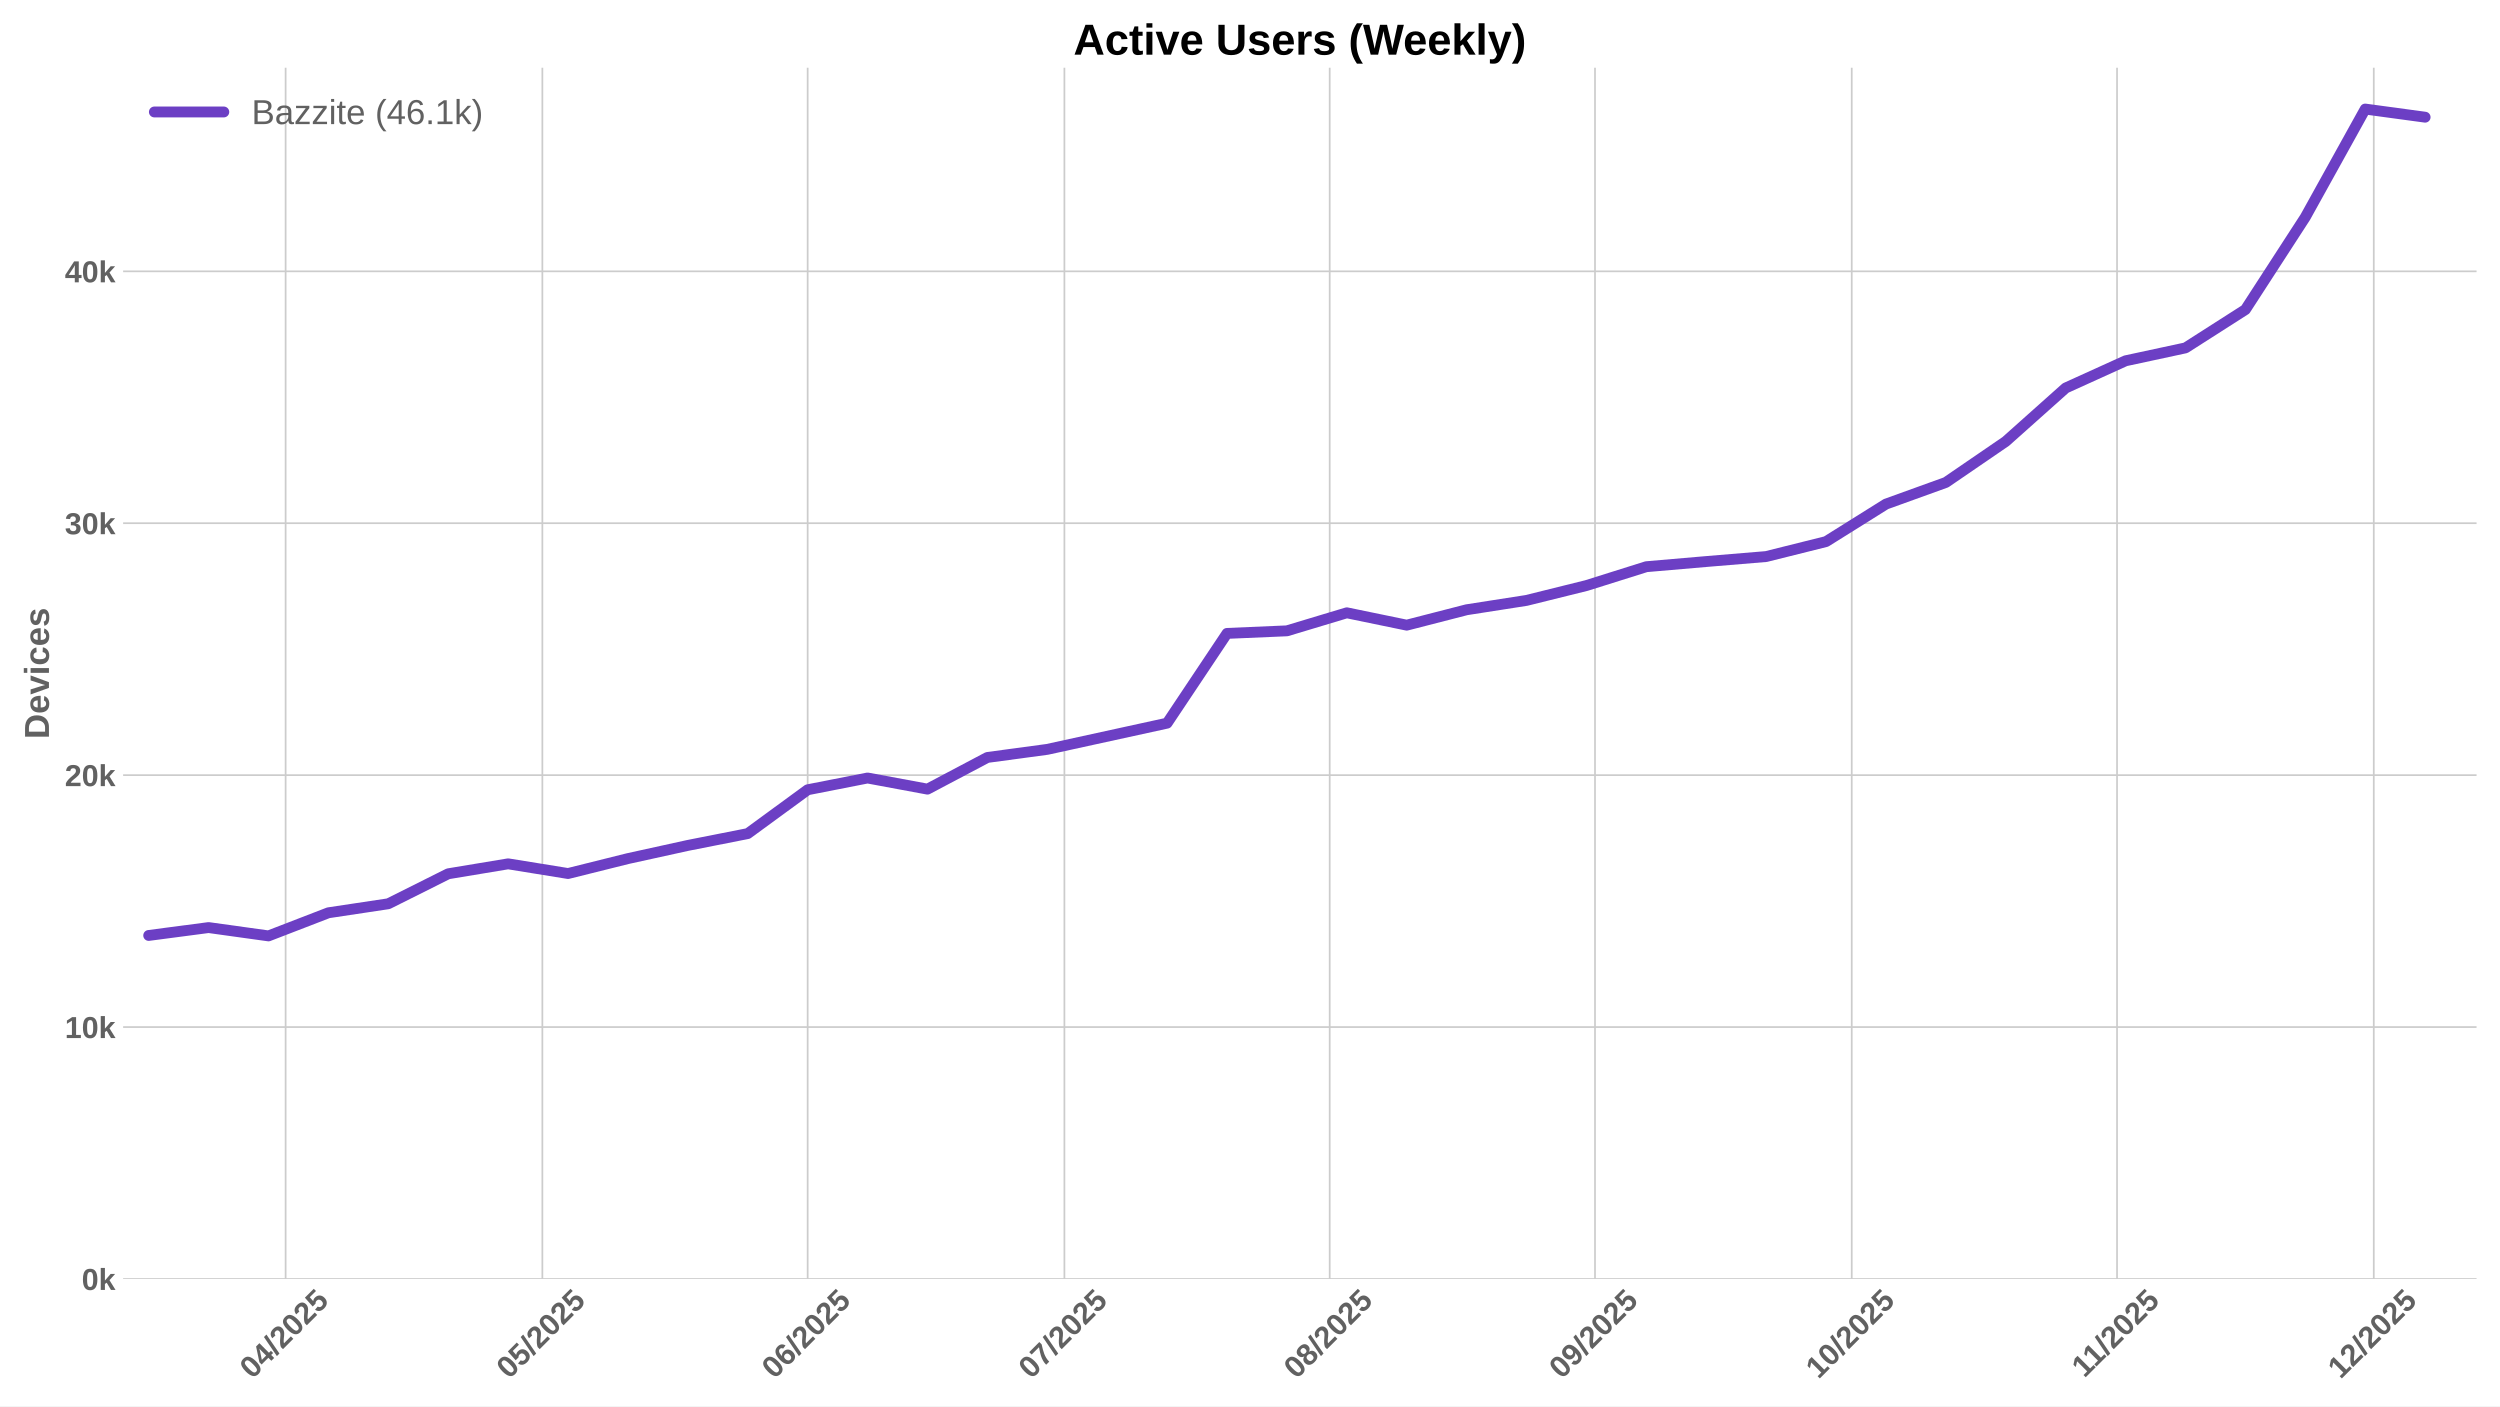
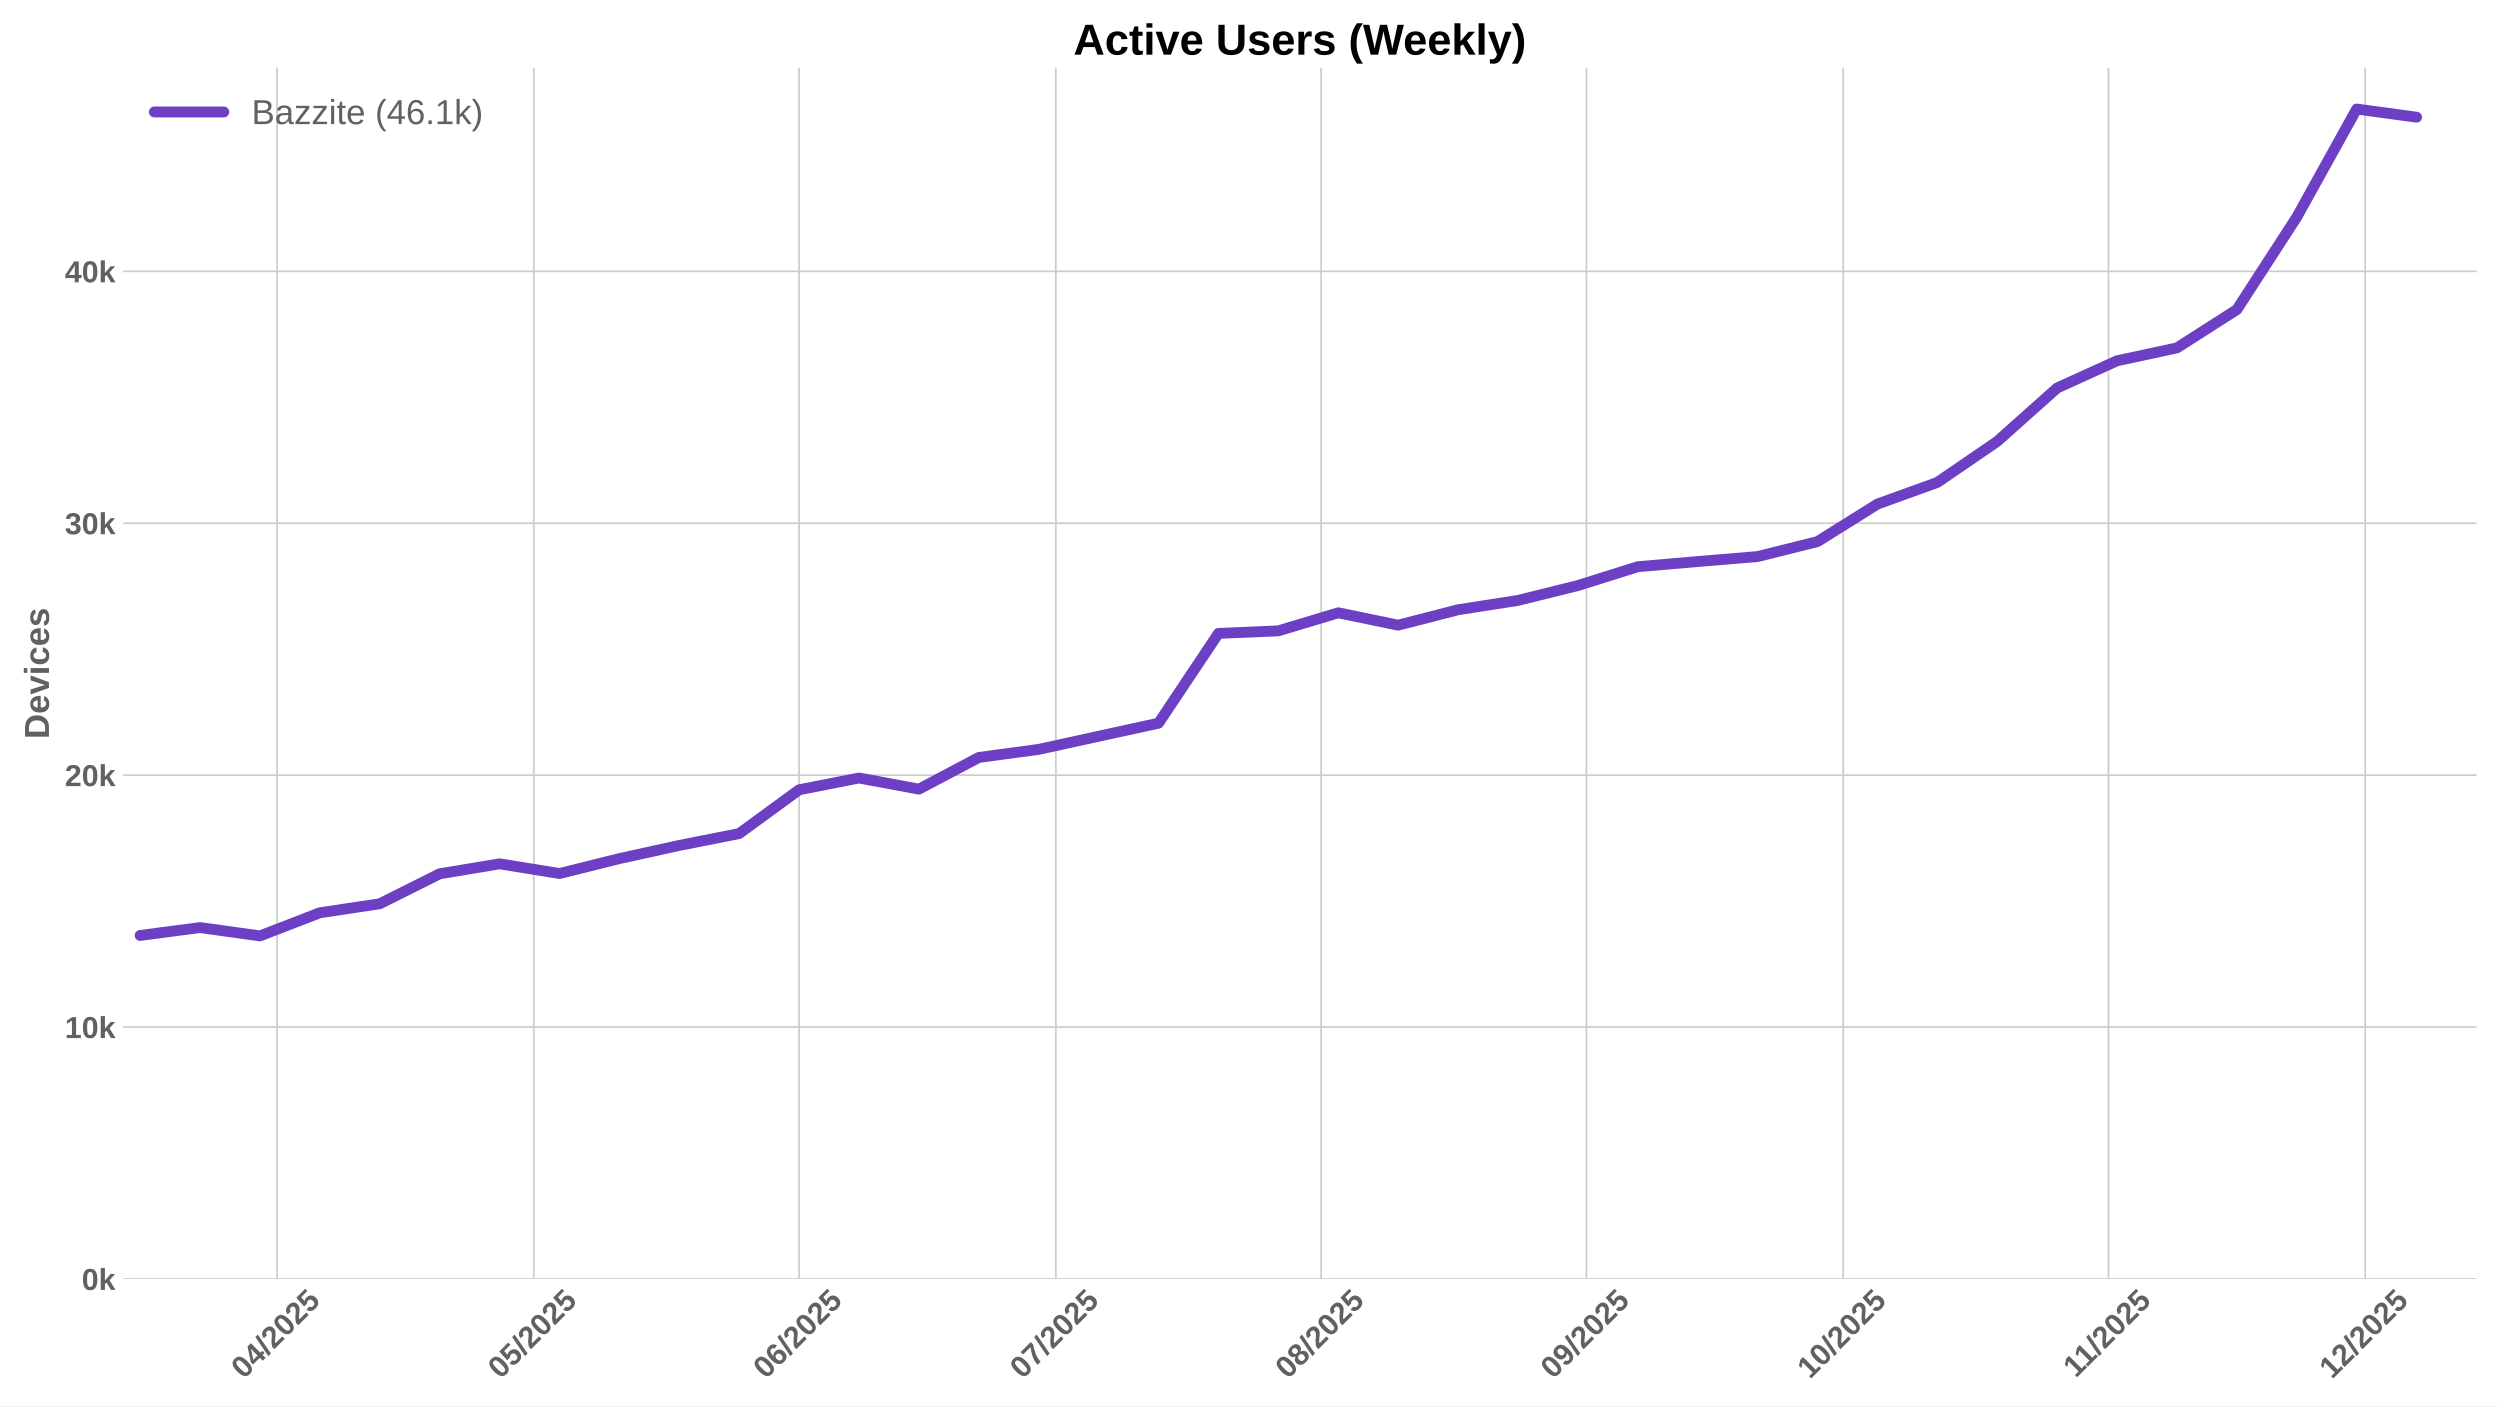
<svg xmlns="http://www.w3.org/2000/svg" xmlns:xlink="http://www.w3.org/1999/xlink" width="1152pt" height="648pt" viewBox="0 0 1152 648" version="1.1">
  <defs>
    <style type="text/css">*{stroke-linejoin: round; stroke-linecap: butt}</style>
  </defs>
  <g id="figure_1">
    <g id="patch_1">
      <path d="M 0 648  L 1152 648  L 1152 0  L 0 0  z " style="fill: #ffffff" />
    </g>
    <g id="axes_1">
      <g id="patch_2">
        <path d="M 56.73 589.343  L 1141.2 589.343  L 1141.2 31.2  L 56.73 31.2  z " style="fill: #ffffff" />
      </g>
      <g id="matplotlib.axis_1">
        <g id="xtick_1">
          <g id="line2d_1">
-             <path d="M 131.615 589.343  L 131.615 31.2  " clip-path="url(#pec26884ee3)" style="fill: none; stroke: #cccccc; stroke-width: 0.8; stroke-linecap: round" />
+             <path d="M 127.668 589.343  L 127.668 31.2  " clip-path="url(#pebbcd2696b)" style="fill: none; stroke: #cccccc; stroke-width: 0.8; stroke-linecap: round" />
          </g>
          <g id="line2d_2" />
          <g id="text_1">
-             <g style="fill: #616161" transform="translate(116.285 635.7977) rotate(-45) scale(0.14 -0.14)">
+             <g style="fill: #616161" transform="translate(112.3379 635.7977) rotate(-45) scale(0.14 -0.14)">
              <defs>
                <path id="LiberationSans-Bold-30" d="M 3297 2203  Q 3297 1088 2914 512  Q 2531 -63 1766 -63  Q 253 -63 253 2203  Q 253 2994 418 3494  Q 584 3994 915 4231  Q 1247 4469 1791 4469  Q 2572 4469 2934 3903  Q 3297 3338 3297 2203  z M 2416 2203  Q 2416 2813 2356 3150  Q 2297 3488 2165 3634  Q 2034 3781 1784 3781  Q 1519 3781 1383 3632  Q 1247 3484 1189 3148  Q 1131 2813 1131 2203  Q 1131 1600 1192 1261  Q 1253 922 1386 775  Q 1519 628 1772 628  Q 2022 628 2158 783  Q 2294 938 2355 1278  Q 2416 1619 2416 2203  z " transform="scale(0.015625)" />
                <path id="LiberationSans-Bold-34" d="M 2938 897  L 2938 0  L 2100 0  L 2100 897  L 97 897  L 97 1556  L 1956 4403  L 2938 4403  L 2938 1550  L 3525 1550  L 3525 897  L 2938 897  z M 2100 2991  Q 2100 3159 2111 3356  Q 2122 3553 2128 3609  Q 2047 3434 1834 3103  L 813 1550  L 2100 1550  L 2100 2991  z " transform="scale(0.015625)" />
                <path id="LiberationSans-Bold-2f" d="M 63 -128  L 972 4638  L 1716 4638  L 822 -128  L 63 -128  z " transform="scale(0.015625)" />
                <path id="LiberationSans-Bold-32" d="M 222 0  L 222 609  Q 394 988 711 1347  Q 1028 1706 1509 2097  Q 1972 2472 2158 2715  Q 2344 2959 2344 3194  Q 2344 3769 1766 3769  Q 1484 3769 1336 3617  Q 1188 3466 1144 3163  L 259 3213  Q 334 3825 717 4147  Q 1100 4469 1759 4469  Q 2472 4469 2853 4144  Q 3234 3819 3234 3231  Q 3234 2922 3112 2672  Q 2991 2422 2800 2211  Q 2609 2000 2376 1815  Q 2144 1631 1925 1456  Q 1706 1281 1526 1103  Q 1347 925 1259 722  L 3303 722  L 3303 0  L 222 0  z " transform="scale(0.015625)" />
                <path id="LiberationSans-Bold-35" d="M 3381 1466  Q 3381 766 2945 351  Q 2509 -63 1750 -63  Q 1088 -63 689 235  Q 291 534 197 1100  L 1075 1172  Q 1144 891 1319 762  Q 1494 634 1759 634  Q 2088 634 2283 843  Q 2478 1053 2478 1447  Q 2478 1794 2293 2001  Q 2109 2209 1778 2209  Q 1413 2209 1181 1925  L 325 1925  L 478 4403  L 3125 4403  L 3125 3750  L 1275 3750  L 1203 2638  Q 1522 2919 2000 2919  Q 2628 2919 3004 2528  Q 3381 2138 3381 1466  z " transform="scale(0.015625)" />
              </defs>
              <use xlink:href="#LiberationSans-Bold-30" />
              <use xlink:href="#LiberationSans-Bold-34" transform="translate(55.61523 0)" />
              <use xlink:href="#LiberationSans-Bold-2f" transform="translate(111.2305 0)" />
              <use xlink:href="#LiberationSans-Bold-32" transform="translate(139.0137 0)" />
              <use xlink:href="#LiberationSans-Bold-30" transform="translate(194.6289 0)" />
              <use xlink:href="#LiberationSans-Bold-32" transform="translate(250.2441 0)" />
              <use xlink:href="#LiberationSans-Bold-35" transform="translate(305.8594 0)" />
            </g>
          </g>
        </g>
        <g id="xtick_2">
          <g id="line2d_3">
-             <path d="M 249.921 589.343  L 249.921 31.2  " clip-path="url(#pec26884ee3)" style="fill: none; stroke: #cccccc; stroke-width: 0.8; stroke-linecap: round" />
+             <path d="M 245.974 589.343  L 245.974 31.2  " clip-path="url(#pebbcd2696b)" style="fill: none; stroke: #cccccc; stroke-width: 0.8; stroke-linecap: round" />
          </g>
          <g id="line2d_4" />
          <g id="text_2">
-             <g style="fill: #616161" transform="translate(234.5909 635.7977) rotate(-45) scale(0.14 -0.14)">
+             <g style="fill: #616161" transform="translate(230.6437 635.7977) rotate(-45) scale(0.14 -0.14)">
              <use xlink:href="#LiberationSans-Bold-30" />
              <use xlink:href="#LiberationSans-Bold-35" transform="translate(55.61523 0)" />
              <use xlink:href="#LiberationSans-Bold-2f" transform="translate(111.2305 0)" />
              <use xlink:href="#LiberationSans-Bold-32" transform="translate(139.0137 0)" />
              <use xlink:href="#LiberationSans-Bold-30" transform="translate(194.6289 0)" />
              <use xlink:href="#LiberationSans-Bold-32" transform="translate(250.2441 0)" />
              <use xlink:href="#LiberationSans-Bold-35" transform="translate(305.8594 0)" />
            </g>
          </g>
        </g>
        <g id="xtick_3">
          <g id="line2d_5">
-             <path d="M 372.17 589.343  L 372.17 31.2  " clip-path="url(#pec26884ee3)" style="fill: none; stroke: #cccccc; stroke-width: 0.8; stroke-linecap: round" />
+             <path d="M 368.223 589.343  L 368.223 31.2  " clip-path="url(#pebbcd2696b)" style="fill: none; stroke: #cccccc; stroke-width: 0.8; stroke-linecap: round" />
          </g>
          <g id="line2d_6" />
          <g id="text_3">
-             <g style="fill: #616161" transform="translate(356.8402 635.7977) rotate(-45) scale(0.14 -0.14)">
+             <g style="fill: #616161" transform="translate(352.8931 635.7977) rotate(-45) scale(0.14 -0.14)">
              <defs>
                <path id="LiberationSans-Bold-36" d="M 3328 1441  Q 3328 738 2934 337  Q 2541 -63 1847 -63  Q 1069 -63 651 482  Q 234 1028 234 2100  Q 234 3278 657 3873  Q 1081 4469 1869 4469  Q 2428 4469 2751 4222  Q 3075 3975 3209 3456  L 2381 3341  Q 2263 3775 1850 3775  Q 1497 3775 1295 3422  Q 1094 3069 1094 2350  Q 1234 2584 1484 2709  Q 1734 2834 2050 2834  Q 2641 2834 2984 2459  Q 3328 2084 3328 1441  z M 2447 1416  Q 2447 1791 2273 1989  Q 2100 2188 1797 2188  Q 1506 2188 1331 2002  Q 1156 1816 1156 1509  Q 1156 1125 1339 873  Q 1522 622 1819 622  Q 2116 622 2281 833  Q 2447 1044 2447 1416  z " transform="scale(0.015625)" />
              </defs>
              <use xlink:href="#LiberationSans-Bold-30" />
              <use xlink:href="#LiberationSans-Bold-36" transform="translate(55.61523 0)" />
              <use xlink:href="#LiberationSans-Bold-2f" transform="translate(111.2305 0)" />
              <use xlink:href="#LiberationSans-Bold-32" transform="translate(139.0137 0)" />
              <use xlink:href="#LiberationSans-Bold-30" transform="translate(194.6289 0)" />
              <use xlink:href="#LiberationSans-Bold-32" transform="translate(250.2441 0)" />
              <use xlink:href="#LiberationSans-Bold-35" transform="translate(305.8594 0)" />
            </g>
          </g>
        </g>
        <g id="xtick_4">
          <g id="line2d_7">
-             <path d="M 490.476 589.343  L 490.476 31.2  " clip-path="url(#pec26884ee3)" style="fill: none; stroke: #cccccc; stroke-width: 0.8; stroke-linecap: round" />
+             <path d="M 486.529 589.343  L 486.529 31.2  " clip-path="url(#pebbcd2696b)" style="fill: none; stroke: #cccccc; stroke-width: 0.8; stroke-linecap: round" />
          </g>
          <g id="line2d_8" />
          <g id="text_4">
-             <g style="fill: #616161" transform="translate(475.146 635.7977) rotate(-45) scale(0.14 -0.14)">
+             <g style="fill: #616161" transform="translate(471.1989 635.7977) rotate(-45) scale(0.14 -0.14)">
              <defs>
                <path id="LiberationSans-Bold-37" d="M 3278 3706  Q 2981 3238 2717 2797  Q 2453 2356 2256 1911  Q 2059 1466 1945 995  Q 1831 525 1831 0  L 916 0  Q 916 550 1059 1064  Q 1203 1578 1475 2111  Q 1747 2644 2463 3681  L 275 3681  L 275 4403  L 3278 4403  L 3278 3706  z " transform="scale(0.015625)" />
              </defs>
              <use xlink:href="#LiberationSans-Bold-30" />
              <use xlink:href="#LiberationSans-Bold-37" transform="translate(55.61523 0)" />
              <use xlink:href="#LiberationSans-Bold-2f" transform="translate(111.2305 0)" />
              <use xlink:href="#LiberationSans-Bold-32" transform="translate(139.0137 0)" />
              <use xlink:href="#LiberationSans-Bold-30" transform="translate(194.6289 0)" />
              <use xlink:href="#LiberationSans-Bold-32" transform="translate(250.2441 0)" />
              <use xlink:href="#LiberationSans-Bold-35" transform="translate(305.8594 0)" />
            </g>
          </g>
        </g>
        <g id="xtick_5">
          <g id="line2d_9">
-             <path d="M 612.726 589.343  L 612.726 31.2  " clip-path="url(#pec26884ee3)" style="fill: none; stroke: #cccccc; stroke-width: 0.8; stroke-linecap: round" />
+             <path d="M 608.779 589.343  L 608.779 31.2  " clip-path="url(#pebbcd2696b)" style="fill: none; stroke: #cccccc; stroke-width: 0.8; stroke-linecap: round" />
          </g>
          <g id="line2d_10" />
          <g id="text_5">
-             <g style="fill: #616161" transform="translate(597.3954 635.7977) rotate(-45) scale(0.14 -0.14)">
+             <g style="fill: #616161" transform="translate(593.4482 635.7977) rotate(-45) scale(0.14 -0.14)">
              <defs>
                <path id="LiberationSans-Bold-38" d="M 3363 1241  Q 3363 622 2953 279  Q 2544 -63 1784 -63  Q 1031 -63 617 278  Q 203 619 203 1234  Q 203 1656 447 1945  Q 691 2234 1100 2303  L 1100 2316  Q 744 2394 525 2669  Q 306 2944 306 3303  Q 306 3844 689 4156  Q 1072 4469 1772 4469  Q 2488 4469 2870 4164  Q 3253 3859 3253 3297  Q 3253 2938 3036 2666  Q 2819 2394 2453 2322  L 2453 2309  Q 2878 2241 3120 1961  Q 3363 1681 3363 1241  z M 2350 3250  Q 2350 3563 2206 3708  Q 2063 3853 1772 3853  Q 1203 3853 1203 3250  Q 1203 2619 1778 2619  Q 2066 2619 2208 2766  Q 2350 2913 2350 3250  z M 2453 1313  Q 2453 2003 1766 2003  Q 1447 2003 1276 1822  Q 1106 1641 1106 1300  Q 1106 913 1275 734  Q 1444 556 1791 556  Q 2131 556 2292 734  Q 2453 913 2453 1313  z " transform="scale(0.015625)" />
              </defs>
              <use xlink:href="#LiberationSans-Bold-30" />
              <use xlink:href="#LiberationSans-Bold-38" transform="translate(55.61523 0)" />
              <use xlink:href="#LiberationSans-Bold-2f" transform="translate(111.2305 0)" />
              <use xlink:href="#LiberationSans-Bold-32" transform="translate(139.0137 0)" />
              <use xlink:href="#LiberationSans-Bold-30" transform="translate(194.6289 0)" />
              <use xlink:href="#LiberationSans-Bold-32" transform="translate(250.2441 0)" />
              <use xlink:href="#LiberationSans-Bold-35" transform="translate(305.8594 0)" />
            </g>
          </g>
        </g>
        <g id="xtick_6">
          <g id="line2d_11">
-             <path d="M 734.975 589.343  L 734.975 31.2  " clip-path="url(#pec26884ee3)" style="fill: none; stroke: #cccccc; stroke-width: 0.8; stroke-linecap: round" />
+             <path d="M 731.028 589.343  L 731.028 31.2  " clip-path="url(#pebbcd2696b)" style="fill: none; stroke: #cccccc; stroke-width: 0.8; stroke-linecap: round" />
          </g>
          <g id="line2d_12" />
          <g id="text_6">
-             <g style="fill: #616161" transform="translate(719.6447 635.7977) rotate(-45) scale(0.14 -0.14)">
+             <g style="fill: #616161" transform="translate(715.6976 635.7977) rotate(-45) scale(0.14 -0.14)">
              <defs>
                <path id="LiberationSans-Bold-39" d="M 3322 2272  Q 3322 1100 2894 518  Q 2466 -63 1678 -63  Q 1097 -63 767 185  Q 438 434 300 972  L 1125 1088  Q 1247 628 1688 628  Q 2056 628 2254 981  Q 2453 1334 2459 2028  Q 2341 1794 2070 1661  Q 1800 1528 1488 1528  Q 906 1528 564 1923  Q 222 2319 222 2994  Q 222 3688 623 4078  Q 1025 4469 1759 4469  Q 2550 4469 2936 3920  Q 3322 3372 3322 2272  z M 2394 2888  Q 2394 3297 2214 3539  Q 2034 3781 1738 3781  Q 1447 3781 1280 3570  Q 1113 3359 1113 2988  Q 1113 2622 1278 2401  Q 1444 2181 1741 2181  Q 2022 2181 2208 2373  Q 2394 2566 2394 2888  z " transform="scale(0.015625)" />
              </defs>
              <use xlink:href="#LiberationSans-Bold-30" />
              <use xlink:href="#LiberationSans-Bold-39" transform="translate(55.61523 0)" />
              <use xlink:href="#LiberationSans-Bold-2f" transform="translate(111.2305 0)" />
              <use xlink:href="#LiberationSans-Bold-32" transform="translate(139.0137 0)" />
              <use xlink:href="#LiberationSans-Bold-30" transform="translate(194.6289 0)" />
              <use xlink:href="#LiberationSans-Bold-32" transform="translate(250.2441 0)" />
              <use xlink:href="#LiberationSans-Bold-35" transform="translate(305.8594 0)" />
            </g>
          </g>
        </g>
        <g id="xtick_7">
          <g id="line2d_13">
-             <path d="M 853.281 589.343  L 853.281 31.2  " clip-path="url(#pec26884ee3)" style="fill: none; stroke: #cccccc; stroke-width: 0.8; stroke-linecap: round" />
+             <path d="M 849.334 589.343  L 849.334 31.2  " clip-path="url(#pebbcd2696b)" style="fill: none; stroke: #cccccc; stroke-width: 0.8; stroke-linecap: round" />
          </g>
          <g id="line2d_14" />
          <g id="text_7">
-             <g style="fill: #616161" transform="translate(837.9505 635.7977) rotate(-45) scale(0.14 -0.14)">
+             <g style="fill: #616161" transform="translate(834.0034 635.7977) rotate(-45) scale(0.14 -0.14)">
              <defs>
                <path id="LiberationSans-Bold-31" d="M 403 0  L 403 653  L 1494 653  L 1494 3656  L 438 2997  L 438 3688  L 1541 4403  L 2372 4403  L 2372 653  L 3381 653  L 3381 0  L 403 0  z " transform="scale(0.015625)" />
              </defs>
              <use xlink:href="#LiberationSans-Bold-31" />
              <use xlink:href="#LiberationSans-Bold-30" transform="translate(55.61523 0)" />
              <use xlink:href="#LiberationSans-Bold-2f" transform="translate(111.2305 0)" />
              <use xlink:href="#LiberationSans-Bold-32" transform="translate(139.0137 0)" />
              <use xlink:href="#LiberationSans-Bold-30" transform="translate(194.6289 0)" />
              <use xlink:href="#LiberationSans-Bold-32" transform="translate(250.2441 0)" />
              <use xlink:href="#LiberationSans-Bold-35" transform="translate(305.8594 0)" />
            </g>
          </g>
        </g>
        <g id="xtick_8">
          <g id="line2d_15">
-             <path d="M 975.53 589.343  L 975.53 31.2  " clip-path="url(#pec26884ee3)" style="fill: none; stroke: #cccccc; stroke-width: 0.8; stroke-linecap: round" />
+             <path d="M 971.583 589.343  L 971.583 31.2  " clip-path="url(#pebbcd2696b)" style="fill: none; stroke: #cccccc; stroke-width: 0.8; stroke-linecap: round" />
          </g>
          <g id="line2d_16" />
          <g id="text_8">
-             <g style="fill: #616161" transform="translate(960.4721 635.2532) rotate(-45) scale(0.14 -0.14)">
+             <g style="fill: #616161" transform="translate(956.525 635.2532) rotate(-45) scale(0.14 -0.14)">
              <use xlink:href="#LiberationSans-Bold-31" />
              <use xlink:href="#LiberationSans-Bold-31" transform="translate(50.11523 0)" />
              <use xlink:href="#LiberationSans-Bold-2f" transform="translate(105.7305 0)" />
              <use xlink:href="#LiberationSans-Bold-32" transform="translate(133.5137 0)" />
              <use xlink:href="#LiberationSans-Bold-30" transform="translate(189.1289 0)" />
              <use xlink:href="#LiberationSans-Bold-32" transform="translate(244.7441 0)" />
              <use xlink:href="#LiberationSans-Bold-35" transform="translate(300.3594 0)" />
            </g>
          </g>
        </g>
        <g id="xtick_9">
          <g id="line2d_17">
-             <path d="M 1093.836 589.343  L 1093.836 31.2  " clip-path="url(#pec26884ee3)" style="fill: none; stroke: #cccccc; stroke-width: 0.8; stroke-linecap: round" />
+             <path d="M 1089.889 589.343  L 1089.889 31.2  " clip-path="url(#pebbcd2696b)" style="fill: none; stroke: #cccccc; stroke-width: 0.8; stroke-linecap: round" />
          </g>
          <g id="line2d_18" />
          <g id="text_9">
-             <g style="fill: #616161" transform="translate(1078.506 635.7977) rotate(-45) scale(0.14 -0.14)">
+             <g style="fill: #616161" transform="translate(1074.559 635.7977) rotate(-45) scale(0.14 -0.14)">
              <use xlink:href="#LiberationSans-Bold-31" />
              <use xlink:href="#LiberationSans-Bold-32" transform="translate(55.61523 0)" />
              <use xlink:href="#LiberationSans-Bold-2f" transform="translate(111.2305 0)" />
              <use xlink:href="#LiberationSans-Bold-32" transform="translate(139.0137 0)" />
              <use xlink:href="#LiberationSans-Bold-30" transform="translate(194.6289 0)" />
              <use xlink:href="#LiberationSans-Bold-32" transform="translate(250.2441 0)" />
              <use xlink:href="#LiberationSans-Bold-35" transform="translate(305.8594 0)" />
            </g>
          </g>
        </g>
      </g>
      <g id="matplotlib.axis_2">
        <g id="ytick_1">
          <g id="line2d_19">
-             <path d="M 56.73 589.343  L 1141.2 589.343  " clip-path="url(#pec26884ee3)" style="fill: none; stroke: #cccccc; stroke-width: 0.8; stroke-linecap: round" />
+             <path d="M 56.73 589.343  L 1141.2 589.343  " clip-path="url(#pebbcd2696b)" style="fill: none; stroke: #cccccc; stroke-width: 0.8; stroke-linecap: round" />
          </g>
          <g id="line2d_20" />
          <g id="text_10">
            <g style="fill: #616161" transform="translate(37.65937 594.416) scale(0.14 -0.14)">
              <defs>
                <path id="LiberationSans-Bold-6b" d="M 2606 0  L 1703 1531  L 1325 1269  L 1325 0  L 447 0  L 447 4638  L 1325 4638  L 1325 1981  L 2531 3381  L 3475 3381  L 2288 2063  L 3566 0  L 2606 0  z " transform="scale(0.015625)" />
              </defs>
              <use xlink:href="#LiberationSans-Bold-30" />
              <use xlink:href="#LiberationSans-Bold-6b" transform="translate(55.61523 0)" />
            </g>
          </g>
        </g>
        <g id="ytick_2">
          <g id="line2d_21">
-             <path d="M 56.73 473.262  L 1141.2 473.262  " clip-path="url(#pec26884ee3)" style="fill: none; stroke: #cccccc; stroke-width: 0.8; stroke-linecap: round" />
+             <path d="M 56.73 473.262  L 1141.2 473.262  " clip-path="url(#pebbcd2696b)" style="fill: none; stroke: #cccccc; stroke-width: 0.8; stroke-linecap: round" />
          </g>
          <g id="line2d_22" />
          <g id="text_11">
            <g style="fill: #616161" transform="translate(29.87406 478.3348) scale(0.14 -0.14)">
              <use xlink:href="#LiberationSans-Bold-31" />
              <use xlink:href="#LiberationSans-Bold-30" transform="translate(55.61523 0)" />
              <use xlink:href="#LiberationSans-Bold-6b" transform="translate(111.2305 0)" />
            </g>
          </g>
        </g>
        <g id="ytick_3">
          <g id="line2d_23">
-             <path d="M 56.73 357.181  L 1141.2 357.181  " clip-path="url(#pec26884ee3)" style="fill: none; stroke: #cccccc; stroke-width: 0.8; stroke-linecap: round" />
+             <path d="M 56.73 357.181  L 1141.2 357.181  " clip-path="url(#pebbcd2696b)" style="fill: none; stroke: #cccccc; stroke-width: 0.8; stroke-linecap: round" />
          </g>
          <g id="line2d_24" />
          <g id="text_12">
            <g style="fill: #616161" transform="translate(29.87406 362.2537) scale(0.14 -0.14)">
              <use xlink:href="#LiberationSans-Bold-32" />
              <use xlink:href="#LiberationSans-Bold-30" transform="translate(55.61523 0)" />
              <use xlink:href="#LiberationSans-Bold-6b" transform="translate(111.2305 0)" />
            </g>
          </g>
        </g>
        <g id="ytick_4">
          <g id="line2d_25">
-             <path d="M 56.73 241.1  L 1141.2 241.1  " clip-path="url(#pec26884ee3)" style="fill: none; stroke: #cccccc; stroke-width: 0.8; stroke-linecap: round" />
+             <path d="M 56.73 241.1  L 1141.2 241.1  " clip-path="url(#pebbcd2696b)" style="fill: none; stroke: #cccccc; stroke-width: 0.8; stroke-linecap: round" />
          </g>
          <g id="line2d_26" />
          <g id="text_13">
            <g style="fill: #616161" transform="translate(29.87406 246.1725) scale(0.14 -0.14)">
              <defs>
                <path id="LiberationSans-Bold-33" d="M 3328 1222  Q 3328 603 2922 265  Q 2516 -72 1766 -72  Q 1056 -72 637 254  Q 219 581 147 1197  L 1041 1275  Q 1125 641 1763 641  Q 2078 641 2253 797  Q 2428 953 2428 1275  Q 2428 1569 2215 1725  Q 2003 1881 1584 1881  L 1278 1881  L 1278 2591  L 1566 2591  Q 1944 2591 2134 2745  Q 2325 2900 2325 3188  Q 2325 3459 2173 3614  Q 2022 3769 1731 3769  Q 1459 3769 1292 3619  Q 1125 3469 1100 3194  L 222 3256  Q 291 3825 694 4147  Q 1097 4469 1747 4469  Q 2438 4469 2827 4158  Q 3216 3847 3216 3297  Q 3216 2884 2973 2618  Q 2731 2353 2275 2266  L 2275 2253  Q 2781 2194 3054 1920  Q 3328 1647 3328 1222  z " transform="scale(0.015625)" />
              </defs>
              <use xlink:href="#LiberationSans-Bold-33" />
              <use xlink:href="#LiberationSans-Bold-30" transform="translate(55.61523 0)" />
              <use xlink:href="#LiberationSans-Bold-6b" transform="translate(111.2305 0)" />
            </g>
          </g>
        </g>
        <g id="ytick_5">
          <g id="line2d_27">
-             <path d="M 56.73 125.019  L 1141.2 125.019  " clip-path="url(#pec26884ee3)" style="fill: none; stroke: #cccccc; stroke-width: 0.8; stroke-linecap: round" />
+             <path d="M 56.73 125.019  L 1141.2 125.019  " clip-path="url(#pebbcd2696b)" style="fill: none; stroke: #cccccc; stroke-width: 0.8; stroke-linecap: round" />
          </g>
          <g id="line2d_28" />
          <g id="text_14">
            <g style="fill: #616161" transform="translate(29.87406 130.0914) scale(0.14 -0.14)">
              <use xlink:href="#LiberationSans-Bold-34" />
              <use xlink:href="#LiberationSans-Bold-30" transform="translate(55.61523 0)" />
              <use xlink:href="#LiberationSans-Bold-6b" transform="translate(111.2305 0)" />
            </g>
          </g>
        </g>
        <g id="text_15">
          <g style="fill: #616161" transform="translate(22.55406 340.5153) rotate(-90) scale(0.16 -0.16)">
            <defs>
              <path id="LiberationSans-Bold-44" d="M 4353 2234  Q 4353 1553 4086 1045  Q 3819 538 3330 269  Q 2841 0 2209 0  L 428 0  L 428 4403  L 2022 4403  Q 3134 4403 3743 3842  Q 4353 3281 4353 2234  z M 3425 2234  Q 3425 2944 3056 3317  Q 2688 3691 2003 3691  L 1350 3691  L 1350 713  L 2131 713  Q 2725 713 3075 1122  Q 3425 1531 3425 2234  z " transform="scale(0.015625)" />
              <path id="LiberationSans-Bold-65" d="M 1831 -63  Q 1069 -63 659 389  Q 250 841 250 1706  Q 250 2544 665 2994  Q 1081 3444 1844 3444  Q 2572 3444 2956 2961  Q 3341 2478 3341 1547  L 3341 1522  L 1172 1522  Q 1172 1028 1355 776  Q 1538 525 1875 525  Q 2341 525 2463 928  L 3291 856  Q 2931 -63 1831 -63  z M 1831 2891  Q 1522 2891 1355 2675  Q 1188 2459 1178 2072  L 2491 2072  Q 2466 2481 2294 2686  Q 2122 2891 1831 2891  z " transform="scale(0.015625)" />
              <path id="LiberationSans-Bold-76" d="M 2284 0  L 1234 0  L 25 3381  L 953 3381  L 1544 1491  Q 1591 1334 1766 709  Q 1797 838 1894 1159  Q 1991 1481 2613 3381  L 3531 3381  L 2284 0  z " transform="scale(0.015625)" />
              <path id="LiberationSans-Bold-69" d="M 447 3991  L 447 4638  L 1325 4638  L 1325 3991  L 447 3991  z M 447 0  L 447 3381  L 1325 3381  L 1325 0  L 447 0  z " transform="scale(0.015625)" />
              <path id="LiberationSans-Bold-63" d="M 1856 -63  Q 1088 -63 669 395  Q 250 853 250 1672  Q 250 2509 672 2976  Q 1094 3444 1869 3444  Q 2466 3444 2856 3144  Q 3247 2844 3347 2316  L 2463 2272  Q 2425 2531 2275 2686  Q 2125 2841 1850 2841  Q 1172 2841 1172 1706  Q 1172 538 1863 538  Q 2113 538 2281 695  Q 2450 853 2491 1166  L 3372 1125  Q 3325 778 3123 506  Q 2922 234 2594 85  Q 2266 -63 1856 -63  z " transform="scale(0.015625)" />
              <path id="LiberationSans-Bold-73" d="M 3297 988  Q 3297 497 2895 217  Q 2494 -63 1784 -63  Q 1088 -63 717 157  Q 347 378 225 844  L 997 959  Q 1063 719 1223 619  Q 1384 519 1784 519  Q 2153 519 2322 612  Q 2491 706 2491 906  Q 2491 1069 2355 1164  Q 2219 1259 1894 1325  Q 1150 1472 890 1598  Q 631 1725 495 1926  Q 359 2128 359 2422  Q 359 2906 732 3176  Q 1106 3447 1791 3447  Q 2394 3447 2761 3212  Q 3128 2978 3219 2534  L 2441 2453  Q 2403 2659 2256 2761  Q 2109 2863 1791 2863  Q 1478 2863 1322 2783  Q 1166 2703 1166 2516  Q 1166 2369 1286 2283  Q 1406 2197 1691 2141  Q 2088 2059 2395 1973  Q 2703 1888 2889 1769  Q 3075 1650 3186 1464  Q 3297 1278 3297 988  z " transform="scale(0.015625)" />
            </defs>
            <use xlink:href="#LiberationSans-Bold-44" />
            <use xlink:href="#LiberationSans-Bold-65" transform="translate(72.2168 0)" />
            <use xlink:href="#LiberationSans-Bold-76" transform="translate(127.832 0)" />
            <use xlink:href="#LiberationSans-Bold-69" transform="translate(183.4473 0)" />
            <use xlink:href="#LiberationSans-Bold-63" transform="translate(211.2305 0)" />
            <use xlink:href="#LiberationSans-Bold-65" transform="translate(266.8457 0)" />
            <use xlink:href="#LiberationSans-Bold-73" transform="translate(322.4609 0)" />
          </g>
        </g>
      </g>
      <g id="line2d_29">
-         <path d="M 68.519 431.055  L 96.124 427.422  L 123.728 431.264  L 151.333 420.608  L 178.938 416.452  L 206.542 402.638  L 234.147 398.053  L 261.752 402.522  L 289.356 395.639  L 316.961 389.568  L 344.566 384.112  L 372.17 363.925  L 399.775 358.504  L 427.38 363.635  L 454.985 349.032  L 482.589 345.306  L 537.799 333.233  L 565.403 291.874  L 593.008 290.69  L 620.613 282.378  L 648.217 288.078  L 675.822 280.974  L 703.427 276.667  L 731.031 269.818  L 758.636 261.135  L 786.241 258.756  L 813.846 256.457  L 841.45 249.562  L 869.055 232.278  L 896.66 222.306  L 924.264 203.408  L 951.869 178.776  L 979.474 166.251  L 1007.078 160.307  L 1034.683 142.663  L 1062.288 100.061  L 1089.892 50.251  L 1117.497 54  " clip-path="url(#pec26884ee3)" style="fill: none; stroke: #6c3fc4; stroke-width: 5; stroke-linecap: round" />
+         <path d="M 64.572 431.055  L 92.176 427.422  L 119.781 431.264  L 147.386 420.608  L 174.991 416.452  L 202.595 402.638  L 230.2 398.053  L 257.805 402.522  L 285.409 395.639  L 313.014 389.568  L 340.619 384.112  L 368.223 363.925  L 395.828 358.504  L 423.433 363.635  L 451.037 349.032  L 478.642 345.306  L 533.852 333.233  L 561.456 291.874  L 589.061 290.69  L 616.666 282.378  L 644.27 288.078  L 671.875 280.974  L 699.48 276.667  L 727.084 269.818  L 754.689 261.135  L 782.294 258.756  L 809.898 256.457  L 837.503 249.562  L 865.108 232.278  L 892.713 222.306  L 920.317 203.408  L 947.922 178.776  L 975.527 166.251  L 1003.131 160.307  L 1030.736 142.663  L 1058.341 100.061  L 1085.945 50.251  L 1113.55 54  " clip-path="url(#pebbcd2696b)" style="fill: none; stroke: #6c3fc4; stroke-width: 5; stroke-linecap: round" />
      </g>
      <g id="patch_3">
        <path d="M 56.73 589.343  L 56.73 31.2  " style="fill: none" />
      </g>
      <g id="patch_4">
        <path d="M 1141.2 589.343  L 1141.2 31.2  " style="fill: none" />
      </g>
      <g id="patch_5">
        <path d="M 56.73 589.343  L 1141.2 589.343  " style="fill: none" />
      </g>
      <g id="patch_6">
        <path d="M 56.73 31.2  L 1141.2 31.2  " style="fill: none" />
      </g>
      <g id="text_16">
        <g transform="translate(494.6541 25.2) scale(0.2 -0.2)">
          <defs>
            <path id="LiberationSans-Bold-41" d="M 3541 0  L 3150 1125  L 1472 1125  L 1081 0  L 159 0  L 1766 4403  L 2853 4403  L 4453 0  L 3541 0  z M 2309 3725  L 2291 3656  Q 2259 3544 2215 3400  Q 2172 3256 1678 1819  L 2944 1819  L 2509 3084  L 2375 3509  L 2309 3725  z " transform="scale(0.015625)" />
            <path id="LiberationSans-Bold-74" d="M 1313 -56  Q 925 -56 715 155  Q 506 366 506 794  L 506 2788  L 78 2788  L 78 3381  L 550 3381  L 825 4175  L 1375 4175  L 1375 3381  L 2016 3381  L 2016 2788  L 1375 2788  L 1375 1031  Q 1375 784 1469 667  Q 1563 550 1759 550  Q 1863 550 2053 594  L 2053 50  Q 1728 -56 1313 -56  z " transform="scale(0.015625)" />
            <path id="LiberationSans-Bold-20" transform="scale(0.015625)" />
            <path id="LiberationSans-Bold-55" d="M 2259 -63  Q 1350 -63 867 381  Q 384 825 384 1650  L 384 4403  L 1306 4403  L 1306 1722  Q 1306 1200 1554 929  Q 1803 659 2284 659  Q 2778 659 3043 942  Q 3309 1225 3309 1753  L 3309 4403  L 4231 4403  L 4231 1697  Q 4231 859 3714 398  Q 3197 -63 2259 -63  z " transform="scale(0.015625)" />
            <path id="LiberationSans-Bold-72" d="M 447 0  L 447 2588  Q 447 2866 439 3052  Q 431 3238 422 3381  L 1259 3381  Q 1269 3325 1284 3039  Q 1300 2753 1300 2659  L 1313 2659  Q 1441 3016 1541 3161  Q 1641 3306 1778 3376  Q 1916 3447 2122 3447  Q 2291 3447 2394 3400  L 2394 2666  Q 2181 2713 2019 2713  Q 1691 2713 1508 2447  Q 1325 2181 1325 1659  L 1325 0  L 447 0  z " transform="scale(0.015625)" />
            <path id="LiberationSans-Bold-28" d="M 1247 -1328  Q 756 -622 537 81  Q 319 784 319 1659  Q 319 2531 537 3232  Q 756 3934 1247 4638  L 2125 4638  Q 1631 3925 1407 3219  Q 1184 2513 1184 1656  Q 1184 803 1406 101  Q 1628 -600 2125 -1328  L 1247 -1328  z " transform="scale(0.015625)" />
            <path id="LiberationSans-Bold-57" d="M 4897 0  L 3803 0  L 3206 2547  Q 3097 2997 3022 3488  Q 2947 3078 2900 2864  Q 2853 2650 2234 0  L 1141 0  L 6 4403  L 941 4403  L 1578 1559  L 1722 872  Q 1809 1306 1892 1701  Q 1975 2097 2516 4403  L 3547 4403  L 4103 2059  Q 4169 1797 4325 872  L 4403 1234  L 4569 1953  L 5100 4403  L 6034 4403  L 4897 0  z " transform="scale(0.015625)" />
            <path id="LiberationSans-Bold-6c" d="M 447 0  L 447 4638  L 1325 4638  L 1325 0  L 447 0  z " transform="scale(0.015625)" />
            <path id="LiberationSans-Bold-79" d="M 884 -1328  Q 569 -1328 331 -1288  L 331 -663  Q 497 -688 634 -688  Q 822 -688 945 -628  Q 1069 -569 1167 -431  Q 1266 -294 1388 34  L 50 3381  L 978 3381  L 1509 1797  Q 1634 1456 1825 753  L 1903 1050  L 2106 1784  L 2606 3381  L 3525 3381  L 2188 -178  Q 1919 -828 1630 -1078  Q 1341 -1328 884 -1328  z " transform="scale(0.015625)" />
            <path id="LiberationSans-Bold-29" d="M 6 -1328  Q 506 -597 726 101  Q 947 800 947 1656  Q 947 2516 722 3223  Q 497 3931 6 4638  L 884 4638  Q 1378 3928 1595 3225  Q 1813 2522 1813 1659  Q 1813 791 1595 87  Q 1378 -616 884 -1328  L 6 -1328  z " transform="scale(0.015625)" />
          </defs>
          <use xlink:href="#LiberationSans-Bold-41" />
          <use xlink:href="#LiberationSans-Bold-63" transform="translate(72.2168 0)" />
          <use xlink:href="#LiberationSans-Bold-74" transform="translate(127.832 0)" />
          <use xlink:href="#LiberationSans-Bold-69" transform="translate(161.1328 0)" />
          <use xlink:href="#LiberationSans-Bold-76" transform="translate(188.916 0)" />
          <use xlink:href="#LiberationSans-Bold-65" transform="translate(244.5312 0)" />
          <use xlink:href="#LiberationSans-Bold-20" transform="translate(300.1465 0)" />
          <use xlink:href="#LiberationSans-Bold-55" transform="translate(327.9297 0)" />
          <use xlink:href="#LiberationSans-Bold-73" transform="translate(400.1465 0)" />
          <use xlink:href="#LiberationSans-Bold-65" transform="translate(455.7617 0)" />
          <use xlink:href="#LiberationSans-Bold-72" transform="translate(511.377 0)" />
          <use xlink:href="#LiberationSans-Bold-73" transform="translate(550.293 0)" />
          <use xlink:href="#LiberationSans-Bold-20" transform="translate(605.9082 0)" />
          <use xlink:href="#LiberationSans-Bold-28" transform="translate(633.6914 0)" />
          <use xlink:href="#LiberationSans-Bold-57" transform="translate(666.9922 0)" />
          <use xlink:href="#LiberationSans-Bold-65" transform="translate(759.627 0)" />
          <use xlink:href="#LiberationSans-Bold-65" transform="translate(815.2422 0)" />
          <use xlink:href="#LiberationSans-Bold-6b" transform="translate(870.8574 0)" />
          <use xlink:href="#LiberationSans-Bold-6c" transform="translate(926.4727 0)" />
          <use xlink:href="#LiberationSans-Bold-79" transform="translate(954.2559 0)" />
          <use xlink:href="#LiberationSans-Bold-29" transform="translate(1009.871 0)" />
        </g>
      </g>
      <g id="legend_1">
        <g id="line2d_30">
          <path d="M 71.13 51.595  L 87.13 51.595  L 103.13 51.595  " style="fill: none; stroke: #6c3fc4; stroke-width: 5; stroke-linecap: round" />
        </g>
        <g id="text_17">
          <g style="fill: #616161" transform="translate(115.93 57.195) scale(0.16 -0.16)">
            <defs>
              <path id="LiberationSans-42" d="M 3931 1241  Q 3931 653 3503 326  Q 3075 0 2313 0  L 525 0  L 525 4403  L 2125 4403  Q 3675 4403 3675 3334  Q 3675 2944 3456 2678  Q 3238 2413 2838 2322  Q 3363 2259 3647 1970  Q 3931 1681 3931 1241  z M 3075 3263  Q 3075 3619 2831 3772  Q 2588 3925 2125 3925  L 1122 3925  L 1122 2531  L 2125 2531  Q 2603 2531 2839 2711  Q 3075 2891 3075 3263  z M 3328 1288  Q 3328 2066 2234 2066  L 1122 2066  L 1122 478  L 2281 478  Q 2828 478 3078 681  Q 3328 884 3328 1288  z " transform="scale(0.015625)" />
              <path id="LiberationSans-61" d="M 1294 -63  Q 784 -63 528 206  Q 272 475 272 944  Q 272 1469 617 1750  Q 963 2031 1731 2050  L 2491 2063  L 2491 2247  Q 2491 2659 2316 2837  Q 2141 3016 1766 3016  Q 1388 3016 1216 2887  Q 1044 2759 1009 2478  L 422 2531  Q 566 3444 1778 3444  Q 2416 3444 2737 3151  Q 3059 2859 3059 2306  L 3059 850  Q 3059 600 3125 473  Q 3191 347 3375 347  Q 3456 347 3559 369  L 3559 19  Q 3347 -31 3125 -31  Q 2813 -31 2670 133  Q 2528 297 2509 647  L 2491 647  Q 2275 259 1989 98  Q 1703 -63 1294 -63  z M 1422 359  Q 1731 359 1972 500  Q 2213 641 2352 886  Q 2491 1131 2491 1391  L 2491 1669  L 1875 1656  Q 1478 1650 1273 1575  Q 1069 1500 959 1344  Q 850 1188 850 934  Q 850 659 998 509  Q 1147 359 1422 359  z " transform="scale(0.015625)" />
              <path id="LiberationSans-7a" d="M 259 0  L 259 428  L 2150 2947  L 366 2947  L 366 3381  L 2816 3381  L 2816 2953  L 922 434  L 2881 434  L 2881 0  L 259 0  z " transform="scale(0.015625)" />
              <path id="LiberationSans-69" d="M 428 4100  L 428 4638  L 991 4638  L 991 4100  L 428 4100  z M 428 0  L 428 3381  L 991 3381  L 991 0  L 428 0  z " transform="scale(0.015625)" />
              <path id="LiberationSans-74" d="M 1731 25  Q 1453 -50 1163 -50  Q 488 -50 488 716  L 488 2972  L 97 2972  L 97 3381  L 509 3381  L 675 4138  L 1050 4138  L 1050 3381  L 1675 3381  L 1675 2972  L 1050 2972  L 1050 838  Q 1050 594 1129 495  Q 1209 397 1406 397  Q 1519 397 1731 441  L 1731 25  z " transform="scale(0.015625)" />
              <path id="LiberationSans-65" d="M 863 1572  Q 863 991 1103 675  Q 1344 359 1806 359  Q 2172 359 2392 506  Q 2613 653 2691 878  L 3184 738  Q 2881 -63 1806 -63  Q 1056 -63 664 384  Q 272 831 272 1713  Q 272 2550 664 2997  Q 1056 3444 1784 3444  Q 3275 3444 3275 1647  L 3275 1572  L 863 1572  z M 2694 2003  Q 2647 2538 2422 2783  Q 2197 3028 1775 3028  Q 1366 3028 1127 2754  Q 888 2481 869 2003  L 2694 2003  z " transform="scale(0.015625)" />
              <path id="LiberationSans-20" transform="scale(0.015625)" />
              <path id="LiberationSans-28" d="M 397 1663  Q 397 2566 680 3284  Q 963 4003 1550 4638  L 2094 4638  Q 1509 3988 1236 3256  Q 963 2525 963 1656  Q 963 791 1233 62  Q 1503 -666 2094 -1325  L 1550 -1325  Q 959 -688 678 32  Q 397 753 397 1650  L 397 1663  z " transform="scale(0.015625)" />
              <path id="LiberationSans-34" d="M 2753 997  L 2753 0  L 2222 0  L 2222 997  L 147 997  L 147 1434  L 2163 4403  L 2753 4403  L 2753 1441  L 3372 1441  L 3372 997  L 2753 997  z M 2222 3769  Q 2216 3750 2134 3603  Q 2053 3456 2013 3397  L 884 1734  L 716 1503  L 666 1441  L 2222 1441  L 2222 3769  z " transform="scale(0.015625)" />
              <path id="LiberationSans-36" d="M 3278 1441  Q 3278 744 2900 340  Q 2522 -63 1856 -63  Q 1113 -63 719 490  Q 325 1044 325 2100  Q 325 3244 734 3856  Q 1144 4469 1900 4469  Q 2897 4469 3156 3572  L 2619 3475  Q 2453 4013 1894 4013  Q 1413 4013 1148 3564  Q 884 3116 884 2266  Q 1038 2550 1316 2698  Q 1594 2847 1953 2847  Q 2563 2847 2920 2465  Q 3278 2084 3278 1441  z M 2706 1416  Q 2706 1894 2472 2153  Q 2238 2413 1819 2413  Q 1425 2413 1183 2183  Q 941 1953 941 1550  Q 941 1041 1192 716  Q 1444 391 1838 391  Q 2244 391 2475 664  Q 2706 938 2706 1416  z " transform="scale(0.015625)" />
              <path id="LiberationSans-2e" d="M 584 0  L 584 684  L 1194 684  L 1194 0  L 584 0  z " transform="scale(0.015625)" />
              <path id="LiberationSans-31" d="M 488 0  L 488 478  L 1609 478  L 1609 3866  L 616 3156  L 616 3688  L 1656 4403  L 2175 4403  L 2175 478  L 3247 478  L 3247 0  L 488 0  z " transform="scale(0.015625)" />
              <path id="LiberationSans-6b" d="M 2550 0  L 1406 1544  L 994 1203  L 994 0  L 431 0  L 431 4638  L 994 4638  L 994 1741  L 2478 3381  L 3138 3381  L 1766 1928  L 3209 0  L 2550 0  z " transform="scale(0.015625)" />
              <path id="LiberationSans-29" d="M 1734 1650  Q 1734 747 1451 28  Q 1169 -691 581 -1325  L 38 -1325  Q 625 -669 897 57  Q 1169 784 1169 1656  Q 1169 2528 895 3256  Q 622 3984 38 4638  L 581 4638  Q 1172 4000 1453 3279  Q 1734 2559 1734 1663  L 1734 1650  z " transform="scale(0.015625)" />
            </defs>
            <use xlink:href="#LiberationSans-42" />
            <use xlink:href="#LiberationSans-61" transform="translate(66.69922 0)" />
            <use xlink:href="#LiberationSans-7a" transform="translate(122.3145 0)" />
            <use xlink:href="#LiberationSans-7a" transform="translate(172.3145 0)" />
            <use xlink:href="#LiberationSans-69" transform="translate(222.3145 0)" />
            <use xlink:href="#LiberationSans-74" transform="translate(244.5312 0)" />
            <use xlink:href="#LiberationSans-65" transform="translate(272.3145 0)" />
            <use xlink:href="#LiberationSans-20" transform="translate(327.9297 0)" />
            <use xlink:href="#LiberationSans-28" transform="translate(355.7129 0)" />
            <use xlink:href="#LiberationSans-34" transform="translate(389.0137 0)" />
            <use xlink:href="#LiberationSans-36" transform="translate(444.6289 0)" />
            <use xlink:href="#LiberationSans-2e" transform="translate(500.2441 0)" />
            <use xlink:href="#LiberationSans-31" transform="translate(528.0273 0)" />
            <use xlink:href="#LiberationSans-6b" transform="translate(583.6426 0)" />
            <use xlink:href="#LiberationSans-29" transform="translate(633.6426 0)" />
          </g>
        </g>
      </g>
    </g>
  </g>
  <defs>
-     <clipPath id="pec26884ee3">
+     <clipPath id="pebbcd2696b">
      <rect x="56.73" y="31.2" width="1084.47" height="558.143" />
    </clipPath>
  </defs>
</svg>
